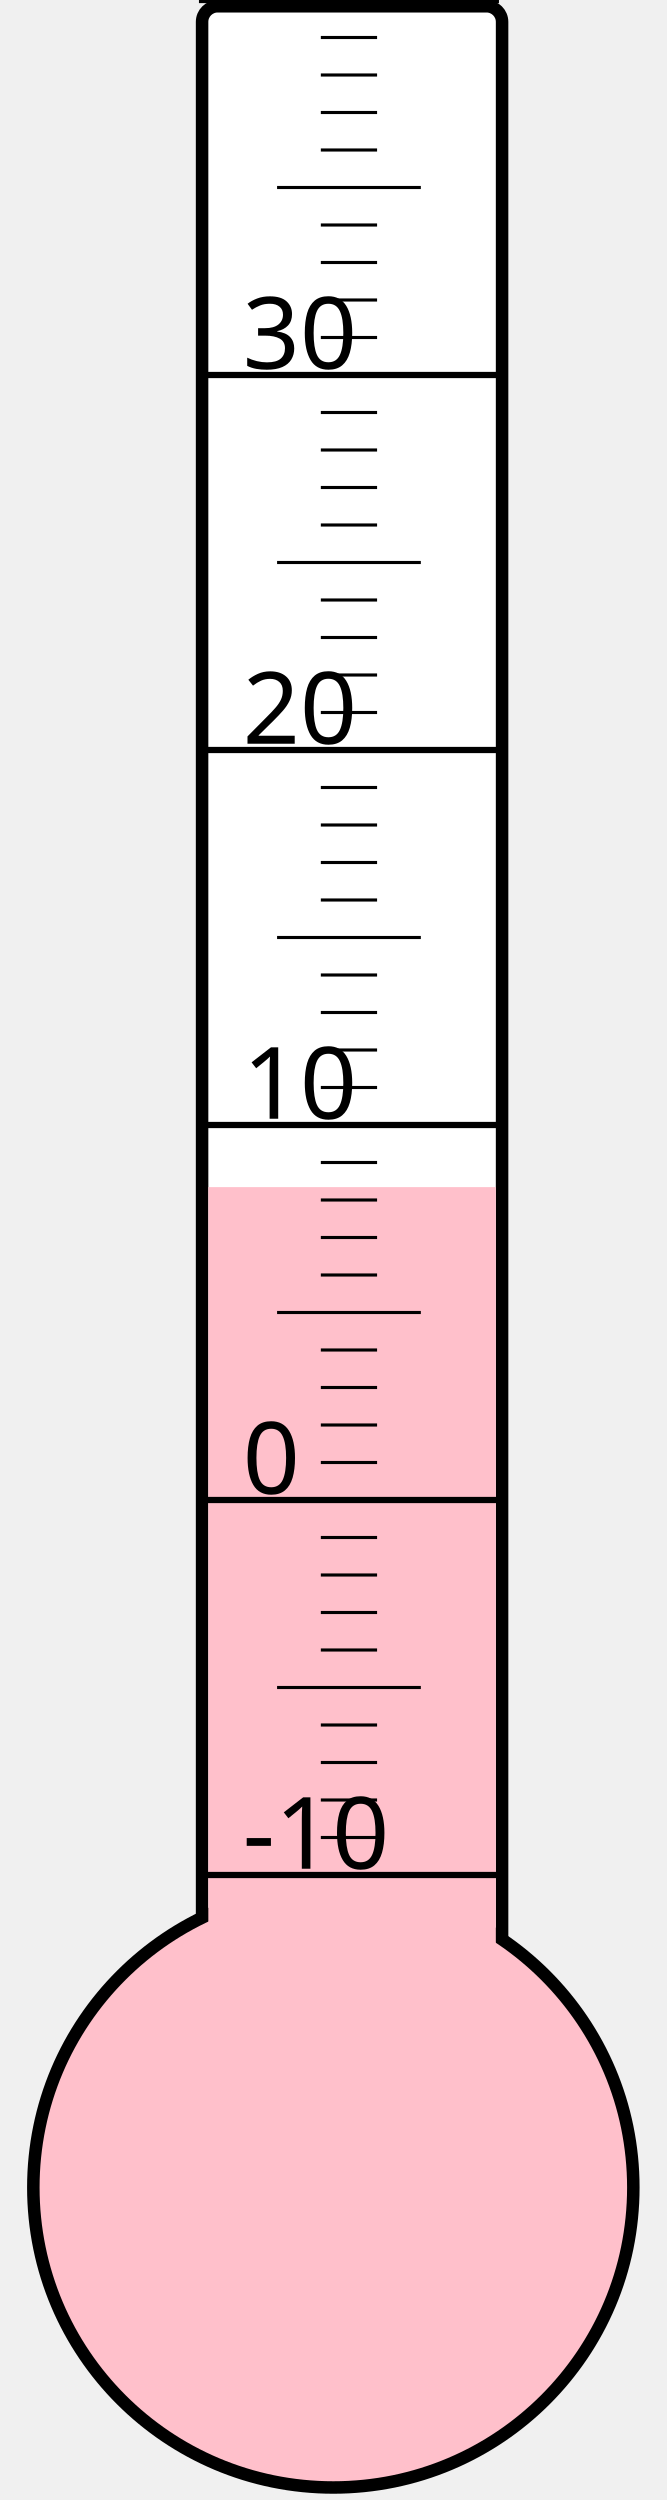
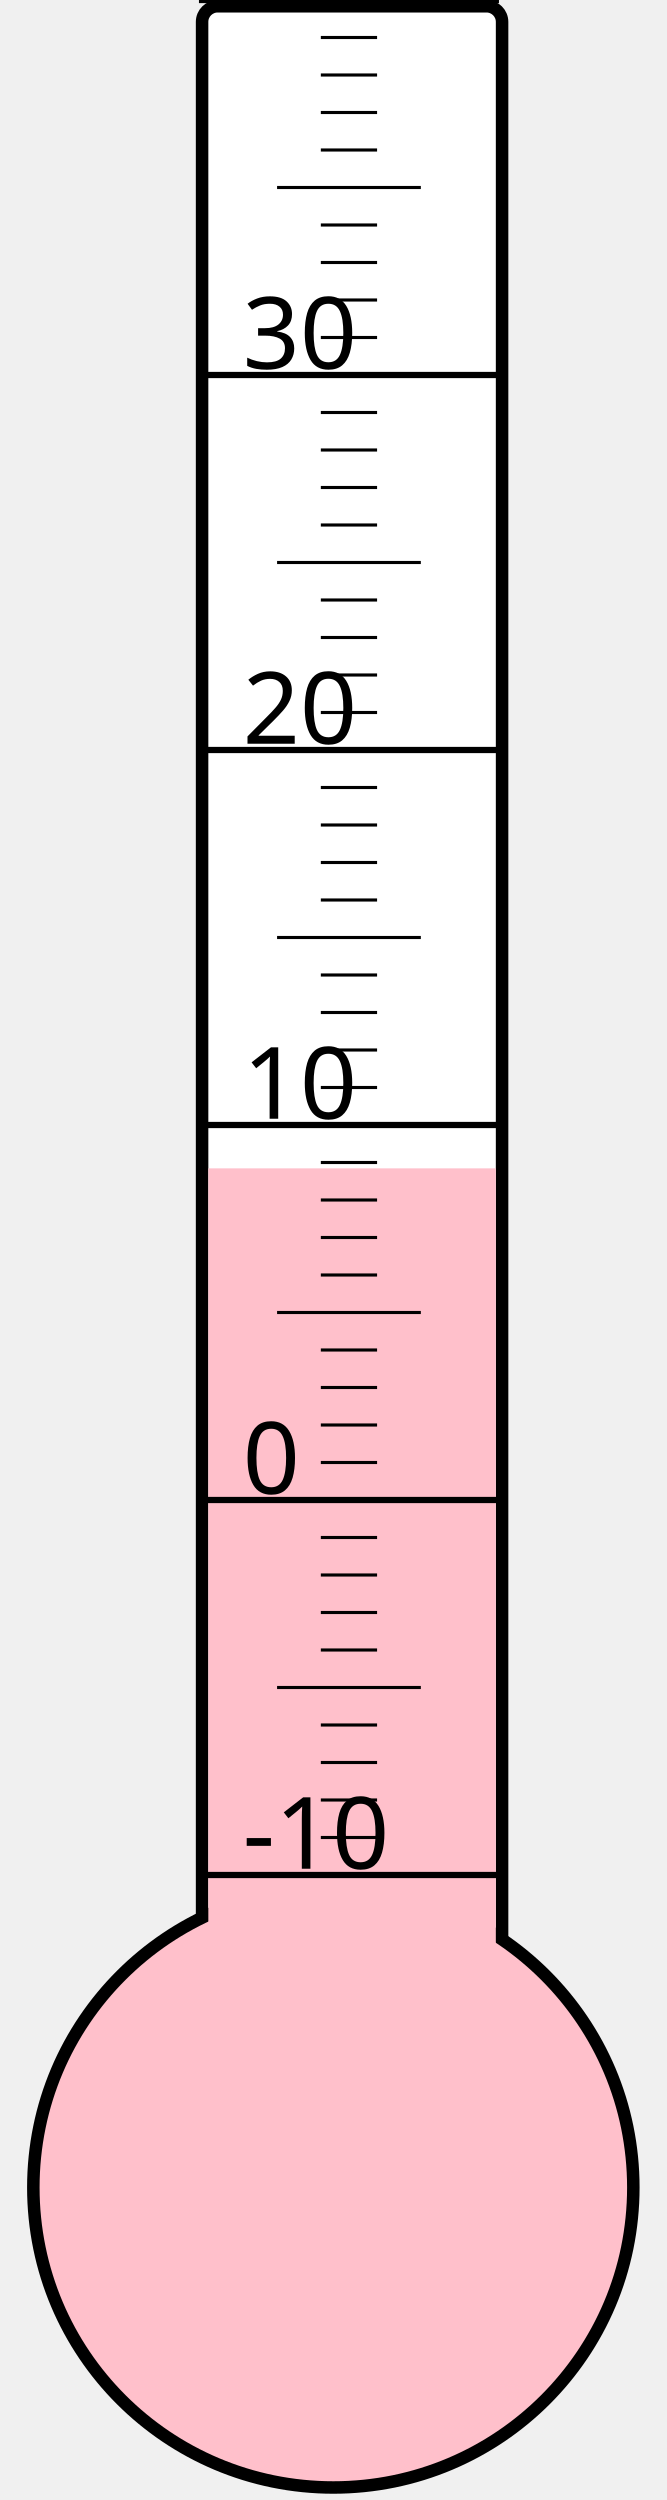
<svg xmlns="http://www.w3.org/2000/svg" width="40px" height="150px" viewBox="0 0 200 800">
  <rect width="200" height="800" x="0" y="0" style="fill: #ffffeb; fill-opacity: 0;" />
  <rect width="96" height="680" x="58" y="2" rx="5" ry="5" style="fill: white; fill-opacity: 1; stroke: black; stroke-width: 4;" />
  <circle cx="100" cy="700" r="96" style="fill: pink; stroke: black; stroke-width: 4;" />
-   <rect width="92" height="320.125" x="60" y="379.875" style="fill: pink; fill-opacity: 1; stroke-width: 0;" />
+   <rect width="92" height="326.125" x="60" y="373.875" style="fill: pink; fill-opacity: 1; stroke-width: 0;" />
  <text x="71" y="598" style="font-family: sans-serif; font-size: 24pt;">-10</text>
  <text x="71" y="478" style="font-family: sans-serif; font-size: 24pt;">0</text>
  <text x="71" y="358" style="font-family: sans-serif; font-size: 24pt;">10</text>
  <text x="71" y="238" style="font-family: sans-serif; font-size: 24pt;">20</text>
  <text x="71" y="118" style="font-family: sans-serif; font-size: 24pt;">30</text>
  <g style="stroke: black;">
    <line x1="57" y1="600" x2="153" y2="600" style="stroke-width: 2;" />
    <line x1="96" y1="588" x2="114" y2="588" style="stroke-width: 1;" />
    <line x1="96" y1="576" x2="114" y2="576" style="stroke-width: 1;" />
    <line x1="96" y1="564" x2="114" y2="564" style="stroke-width: 1;" />
    <line x1="96" y1="552" x2="114" y2="552" style="stroke-width: 1;" />
    <line x1="82" y1="540" x2="128" y2="540" style="stroke-width: 1;" />
    <line x1="96" y1="528" x2="114" y2="528" style="stroke-width: 1;" />
    <line x1="96" y1="516" x2="114" y2="516" style="stroke-width: 1;" />
    <line x1="96" y1="504" x2="114" y2="504" style="stroke-width: 1;" />
    <line x1="96" y1="492" x2="114" y2="492" style="stroke-width: 1;" />
    <line x1="57" y1="480" x2="153" y2="480" style="stroke-width: 2;" />
    <line x1="96" y1="468" x2="114" y2="468" style="stroke-width: 1;" />
    <line x1="96" y1="456" x2="114" y2="456" style="stroke-width: 1;" />
    <line x1="96" y1="444" x2="114" y2="444" style="stroke-width: 1;" />
    <line x1="96" y1="432" x2="114" y2="432" style="stroke-width: 1;" />
    <line x1="82" y1="420" x2="128" y2="420" style="stroke-width: 1;" />
    <line x1="96" y1="408" x2="114" y2="408" style="stroke-width: 1;" />
    <line x1="96" y1="396" x2="114" y2="396" style="stroke-width: 1;" />
    <line x1="96" y1="384" x2="114" y2="384" style="stroke-width: 1;" />
    <line x1="96" y1="372" x2="114" y2="372" style="stroke-width: 1;" />
    <line x1="57" y1="360" x2="153" y2="360" style="stroke-width: 2;" />
    <line x1="96" y1="348" x2="114" y2="348" style="stroke-width: 1;" />
    <line x1="96" y1="336" x2="114" y2="336" style="stroke-width: 1;" />
    <line x1="96" y1="324" x2="114" y2="324" style="stroke-width: 1;" />
    <line x1="96" y1="312" x2="114" y2="312" style="stroke-width: 1;" />
    <line x1="82" y1="300" x2="128" y2="300" style="stroke-width: 1;" />
    <line x1="96" y1="288" x2="114" y2="288" style="stroke-width: 1;" />
    <line x1="96" y1="276" x2="114" y2="276" style="stroke-width: 1;" />
    <line x1="96" y1="264" x2="114" y2="264" style="stroke-width: 1;" />
    <line x1="96" y1="252" x2="114" y2="252" style="stroke-width: 1;" />
    <line x1="57" y1="240" x2="153" y2="240" style="stroke-width: 2;" />
    <line x1="96" y1="228" x2="114" y2="228" style="stroke-width: 1;" />
    <line x1="96" y1="216" x2="114" y2="216" style="stroke-width: 1;" />
    <line x1="96" y1="204" x2="114" y2="204" style="stroke-width: 1;" />
    <line x1="96" y1="192" x2="114" y2="192" style="stroke-width: 1;" />
    <line x1="82" y1="180" x2="128" y2="180" style="stroke-width: 1;" />
    <line x1="96" y1="168" x2="114" y2="168" style="stroke-width: 1;" />
    <line x1="96" y1="156" x2="114" y2="156" style="stroke-width: 1;" />
    <line x1="96" y1="144" x2="114" y2="144" style="stroke-width: 1;" />
    <line x1="96" y1="132" x2="114" y2="132" style="stroke-width: 1;" />
    <line x1="57" y1="120" x2="153" y2="120" style="stroke-width: 2;" />
    <line x1="96" y1="108" x2="114" y2="108" style="stroke-width: 1;" />
    <line x1="96" y1="96" x2="114" y2="96" style="stroke-width: 1;" />
    <line x1="96" y1="84" x2="114" y2="84" style="stroke-width: 1;" />
    <line x1="96" y1="72" x2="114" y2="72" style="stroke-width: 1;" />
    <line x1="82" y1="60" x2="128" y2="60" style="stroke-width: 1;" />
    <line x1="96" y1="48" x2="114" y2="48" style="stroke-width: 1;" />
    <line x1="96" y1="36" x2="114" y2="36" style="stroke-width: 1;" />
    <line x1="96" y1="24" x2="114" y2="24" style="stroke-width: 1;" />
    <line x1="96" y1="12" x2="114" y2="12" style="stroke-width: 1;" />
    <line x1="57" y1="0" x2="153" y2="0" style="stroke-width: 2;" />
  </g>
</svg>
